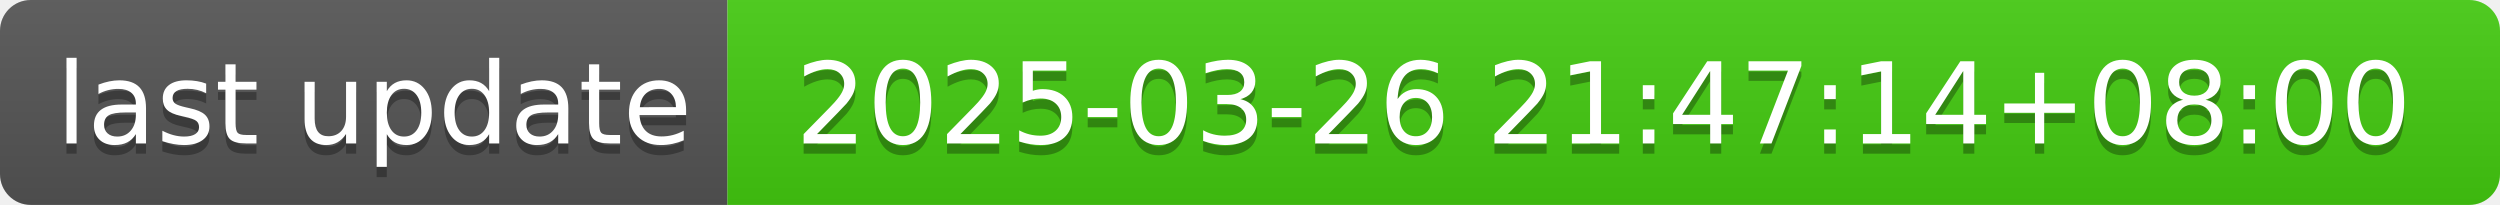
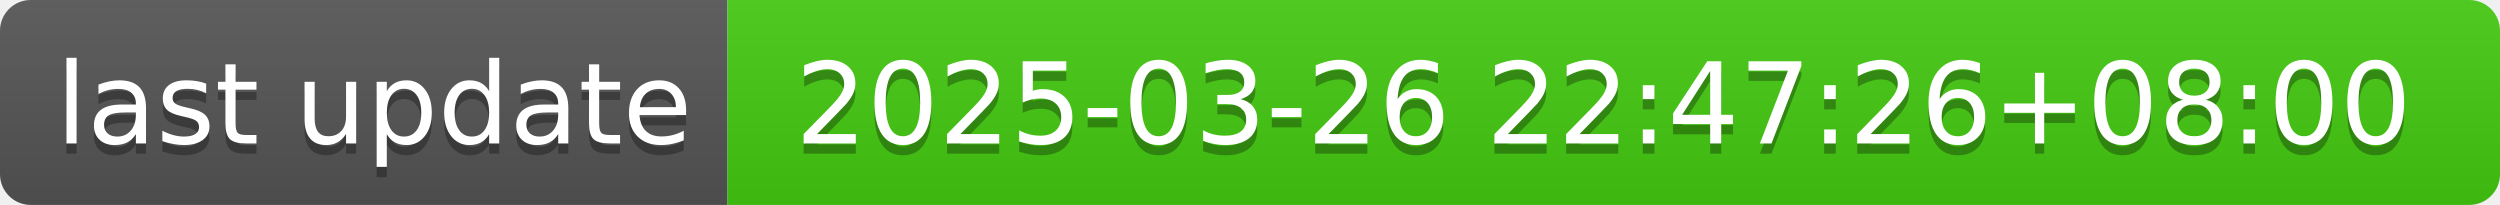
- <svg xmlns="http://www.w3.org/2000/svg" width="244" height="20" role="img" aria-label="last update: 2025-03-26 21:47:14+08:00">
+ <svg xmlns="http://www.w3.org/2000/svg" width="244" height="20" role="img" aria-label="last update: 2025-03-26 22:47:26+08:00">
  <linearGradient id="s" x2="0" y2="100%">
    <stop offset="0" stop-color="#bbb" stop-opacity=".1" />
    <stop offset="1" stop-opacity=".1" />
  </linearGradient>
  <clipPath id="r">
    <rect width="244" height="20" rx="3" fill="#fff" />
  </clipPath>
  <g clip-path="url(#r)">
    <rect width="71" height="20" fill="#555" />
    <rect x="71" width="173" height="20" fill="#4c1" />
    <rect width="244" height="20" fill="url(#s)" />
  </g>
  <g fill="#fff" text-anchor="middle" font-family="Verdana,Geneva,DejaVu Sans,sans-serif" text-rendering="geometricPrecision" font-size="110">
    <text aria-hidden="true" x="365" y="150" fill="#010101" fill-opacity=".3" transform="scale(.1)" textLength="610">last update</text>
    <text x="365" y="140" transform="scale(.1)" fill="#fff" textLength="610">last update</text>
-     <text aria-hidden="true" x="1565" y="150" fill="#010101" fill-opacity=".3" transform="scale(.1)" textLength="1630">2025-03-26 21:47:14+08:00</text>
-     <text x="1565" y="140" transform="scale(.1)" fill="#fff" textLength="1630">2025-03-26 21:47:14+08:00</text>
+     <text aria-hidden="true" x="1565" y="150" fill="#010101" fill-opacity=".3" transform="scale(.1)" textLength="1630">2025-03-26 22:47:26+08:00</text>
+     <text x="1565" y="140" transform="scale(.1)" fill="#fff" textLength="1630">2025-03-26 22:47:26+08:00</text>
  </g>
</svg>
